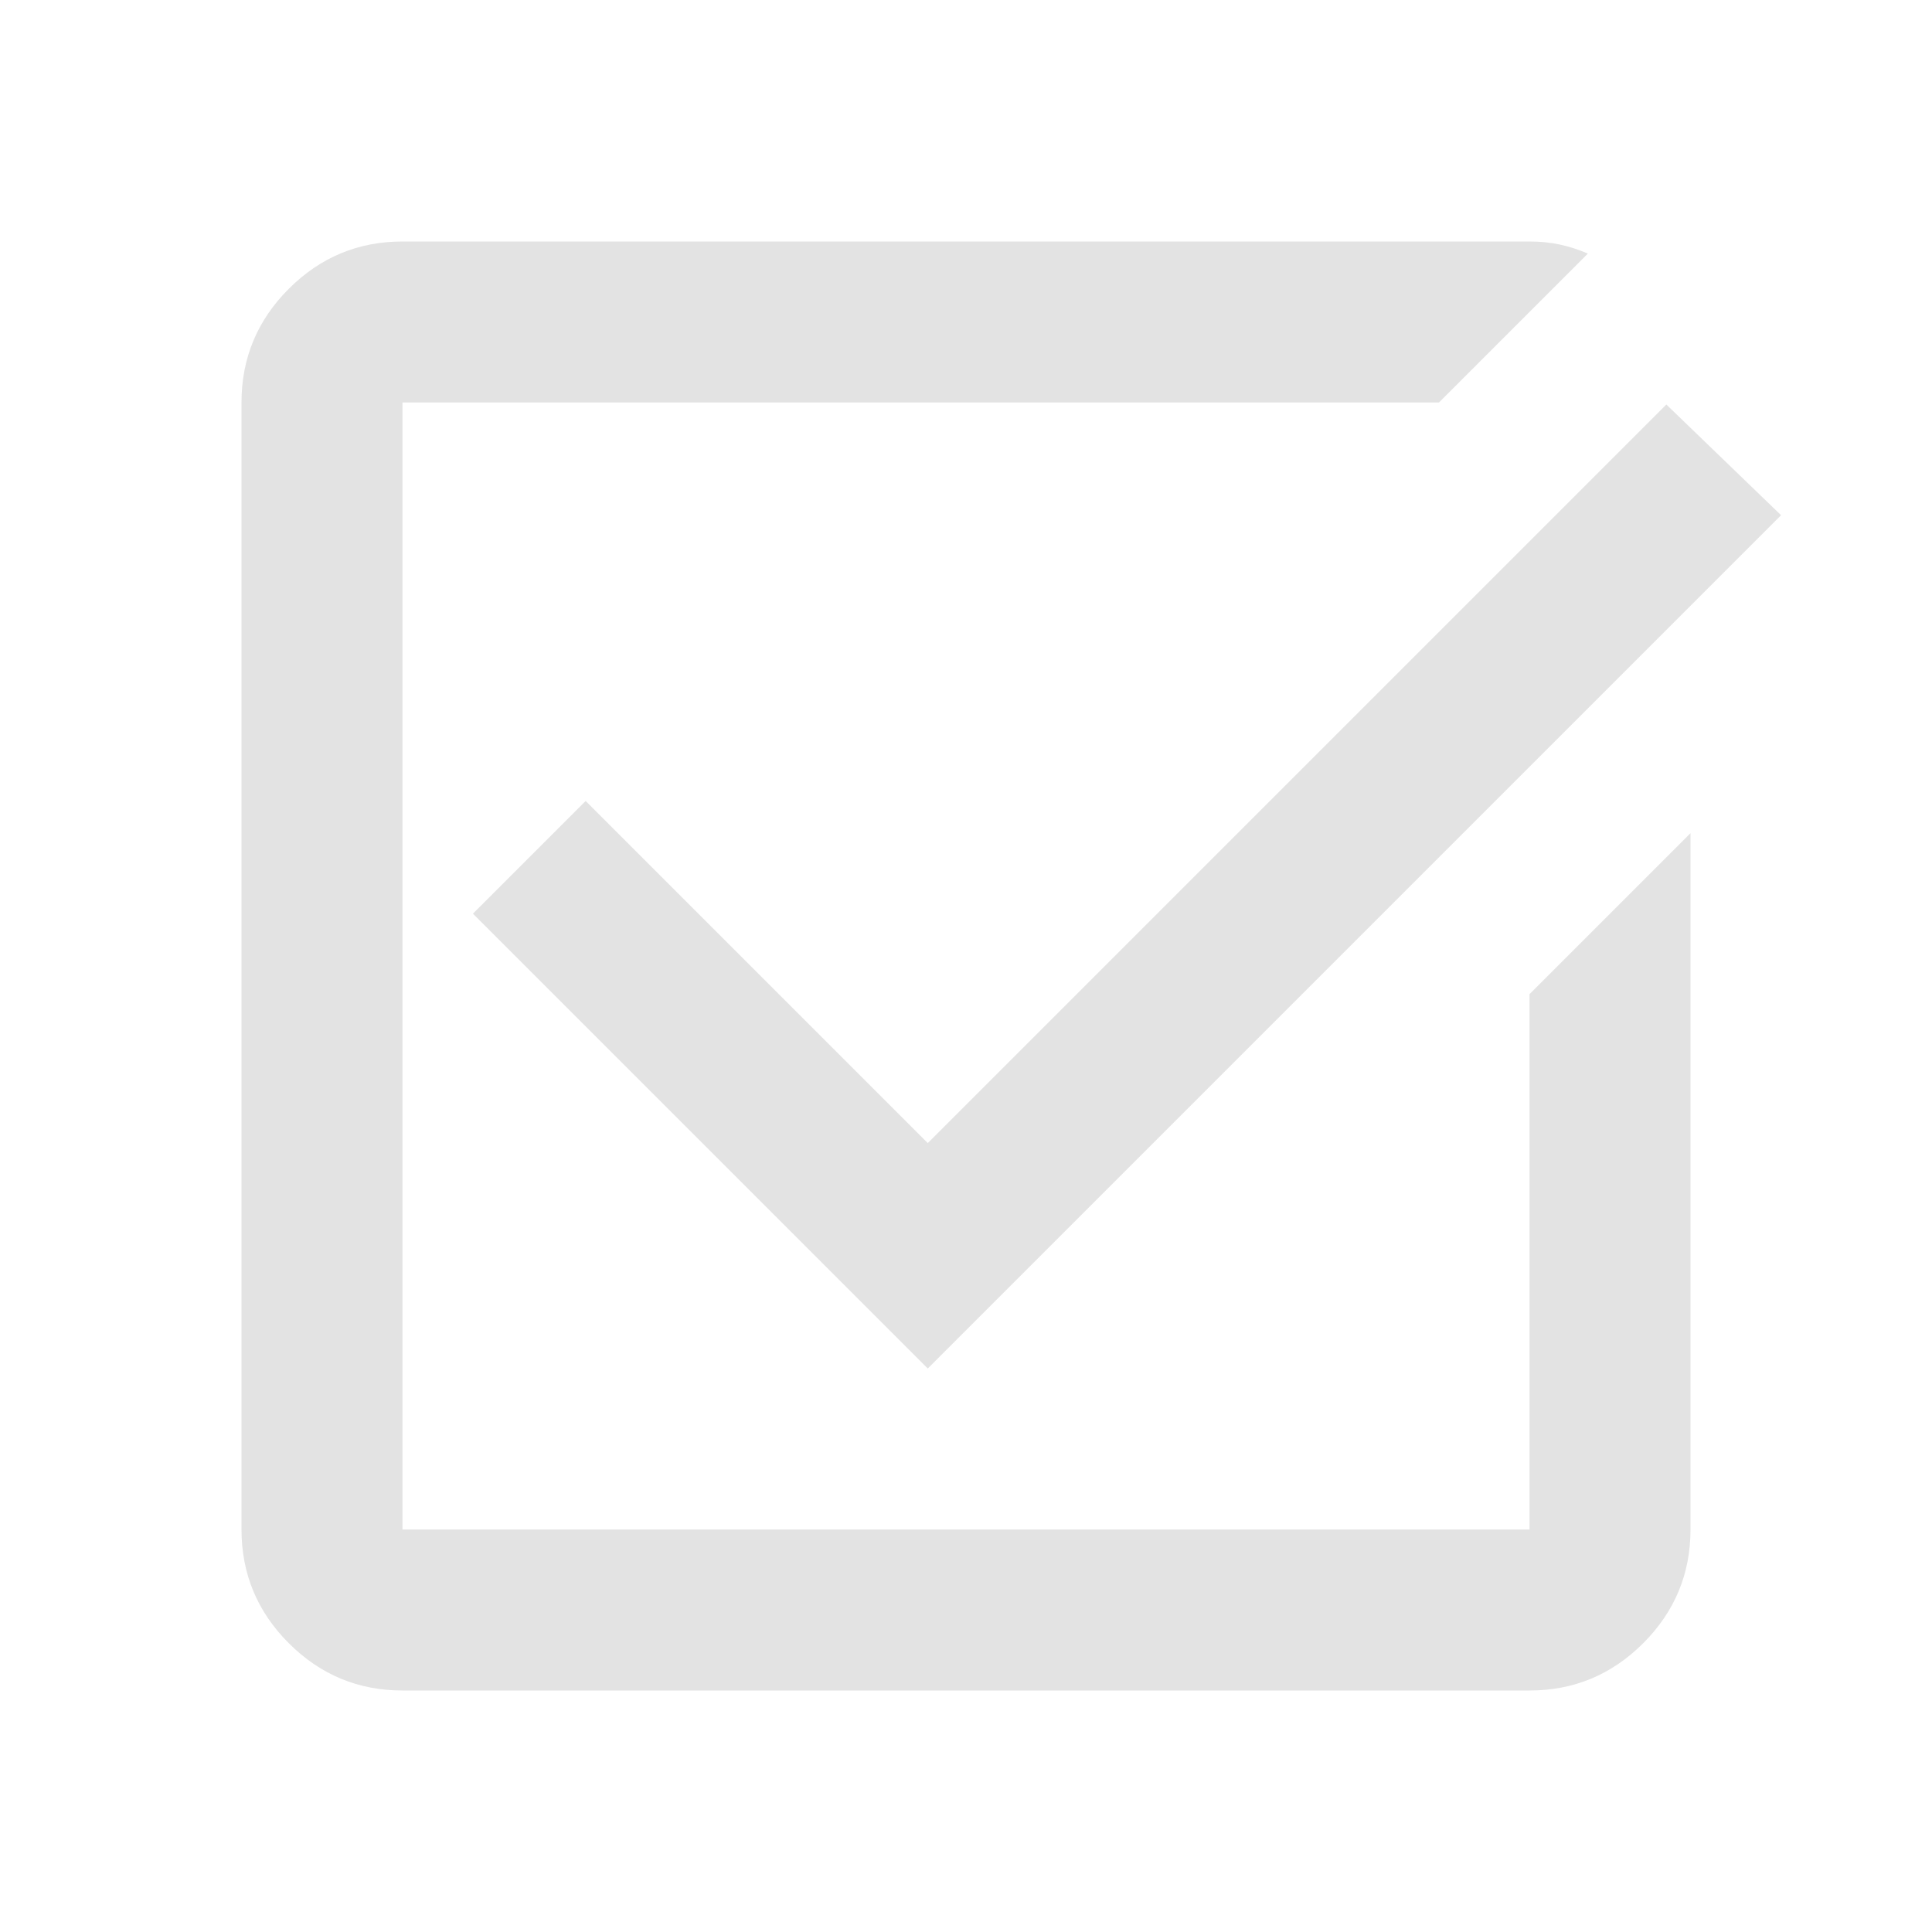
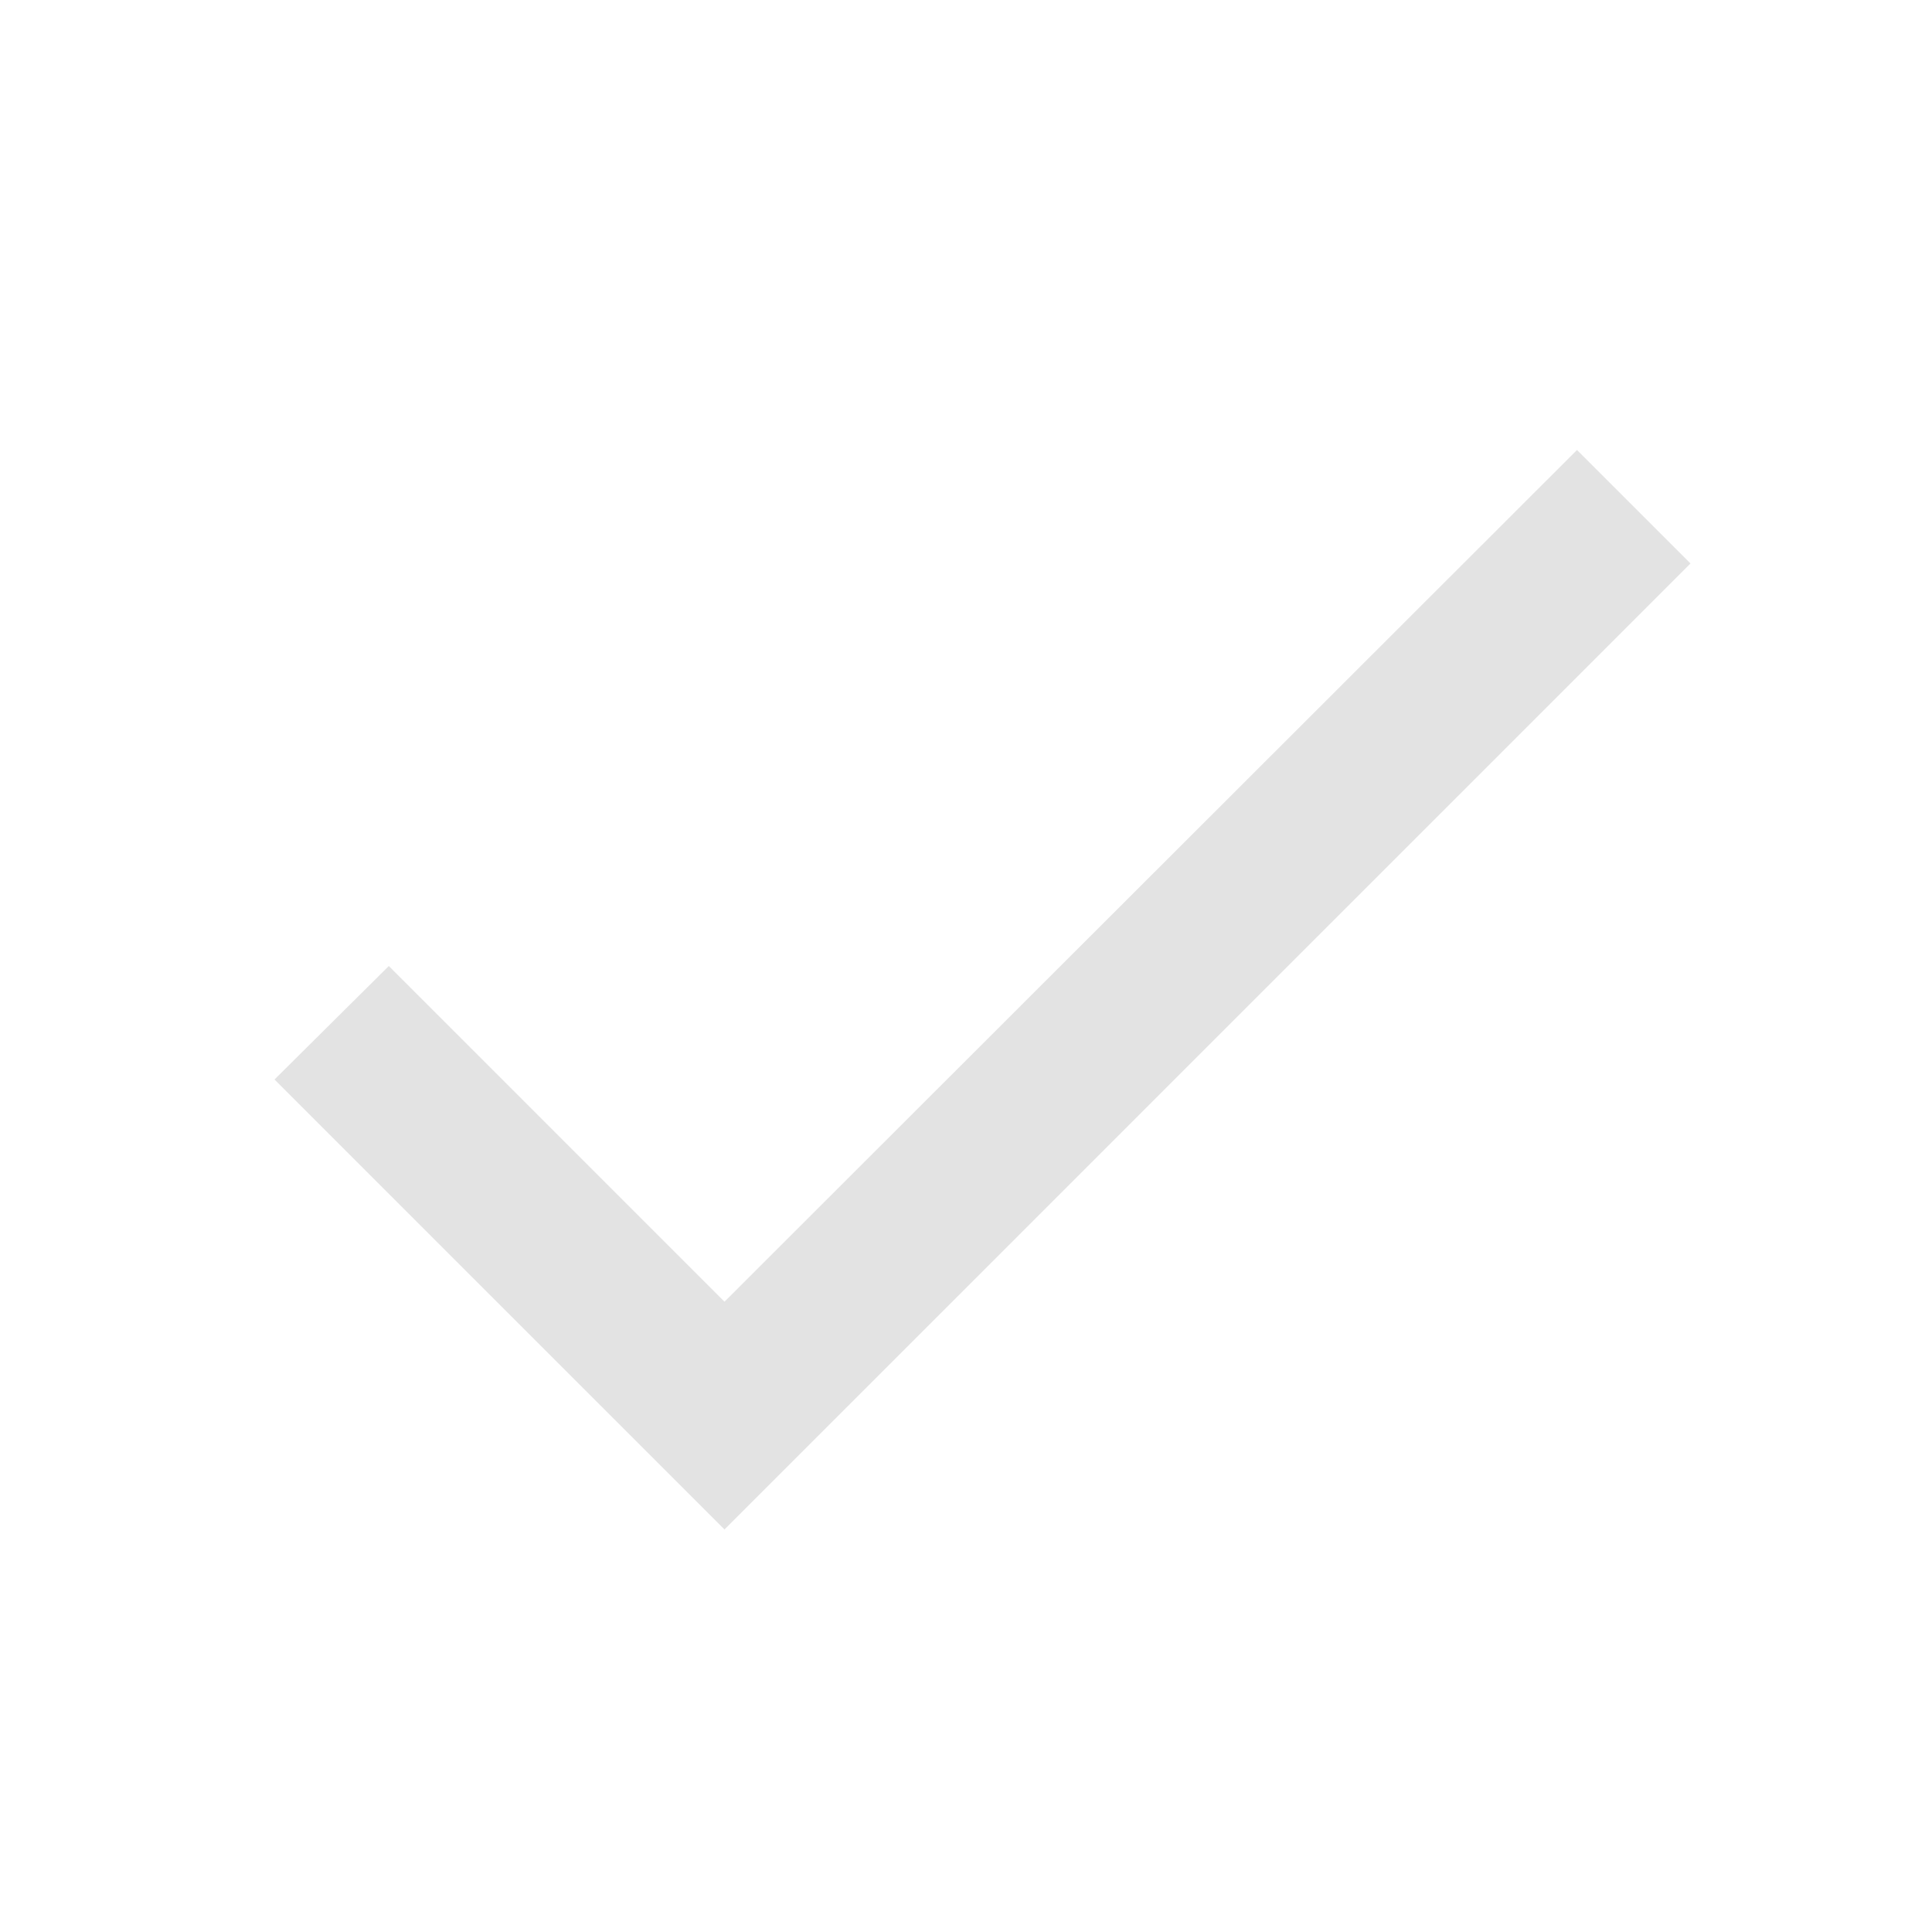
- <svg xmlns="http://www.w3.org/2000/svg" height="24px" viewBox="0 -960 960 960" width="24px" fill="#e3e3e3">
-   <path d="M200-120q-33 0-56.5-23.5T120-200v-560q0-33 23.5-56.5T200-840h560q8 0 15 1.5t14 4.5l-74 74H200v560h560v-266l80-80v346q0 33-23.5 56.5T760-120H200Zm261-160L235-506l56-56 170 170 367-367 57 55-424 424Z" />
+ <svg xmlns="http://www.w3.org/2000/svg" height="24px" viewBox="0 0 24 24" width="24px" fill="#e3e3e3">
+   <path d="M9 16.17L4.83 12l-1.42 1.41L9 19 21 7l-1.41-1.41z" />
</svg>
